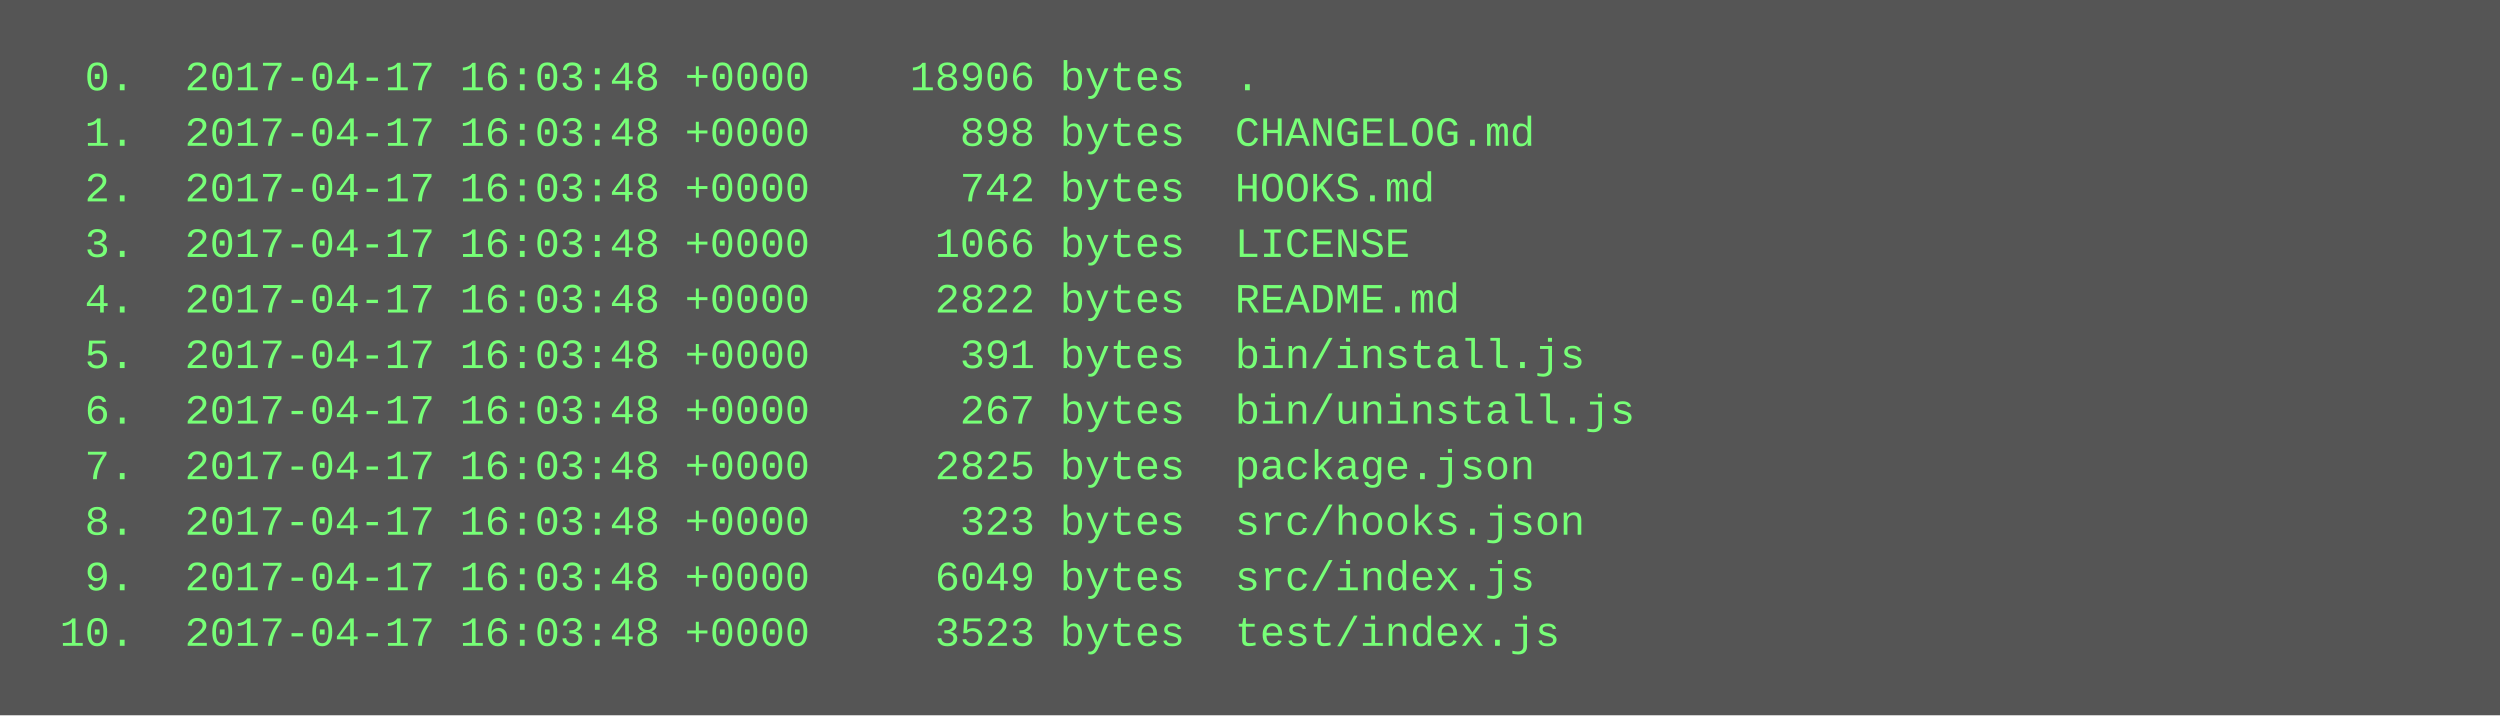
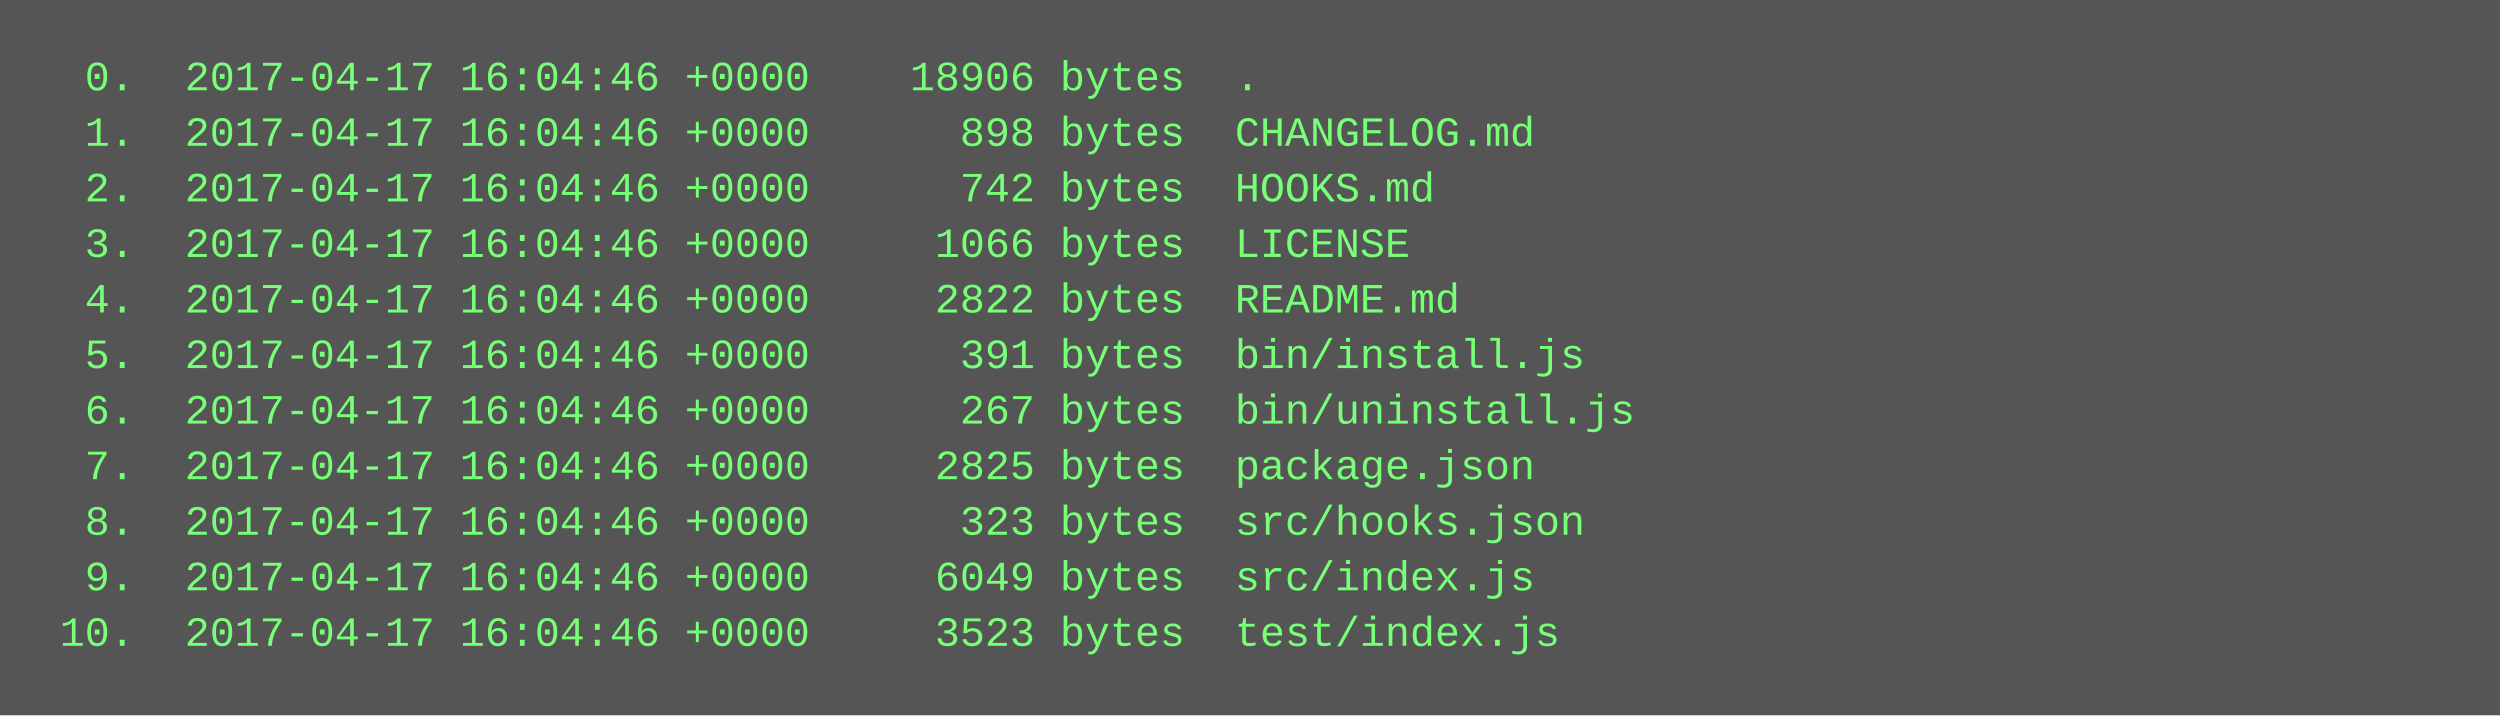
<svg xmlns="http://www.w3.org/2000/svg" height="206" width="720">
  <rect height="206" fill="#555" width="720" />
  <text fill="#7f7" font-family="Courier New" font-size="12" xml:space="preserve">
-     <tspan x="10" y="26">  0.  2017-04-17 16:03:48 +0000    18906 bytes  .</tspan>
-     <tspan x="10" y="42">  1.  2017-04-17 16:03:48 +0000      898 bytes  CHANGELOG.md</tspan>
-     <tspan x="10" y="58">  2.  2017-04-17 16:03:48 +0000      742 bytes  HOOKS.md</tspan>
-     <tspan x="10" y="74">  3.  2017-04-17 16:03:48 +0000     1066 bytes  LICENSE</tspan>
-     <tspan x="10" y="90">  4.  2017-04-17 16:03:48 +0000     2822 bytes  README.md</tspan>
-     <tspan x="10" y="106">  5.  2017-04-17 16:03:48 +0000      391 bytes  bin/install.js</tspan>
-     <tspan x="10" y="122">  6.  2017-04-17 16:03:48 +0000      267 bytes  bin/uninstall.js</tspan>
-     <tspan x="10" y="138">  7.  2017-04-17 16:03:48 +0000     2825 bytes  package.json</tspan>
-     <tspan x="10" y="154">  8.  2017-04-17 16:03:48 +0000      323 bytes  src/hooks.json</tspan>
-     <tspan x="10" y="170">  9.  2017-04-17 16:03:48 +0000     6049 bytes  src/index.js</tspan>
-     <tspan x="10" y="186"> 10.  2017-04-17 16:03:48 +0000     3523 bytes  test/index.js</tspan>
+     <tspan x="10" y="26">  0.  2017-04-17 16:04:46 +0000    18906 bytes  .</tspan>
+     <tspan x="10" y="42">  1.  2017-04-17 16:04:46 +0000      898 bytes  CHANGELOG.md</tspan>
+     <tspan x="10" y="58">  2.  2017-04-17 16:04:46 +0000      742 bytes  HOOKS.md</tspan>
+     <tspan x="10" y="74">  3.  2017-04-17 16:04:46 +0000     1066 bytes  LICENSE</tspan>
+     <tspan x="10" y="90">  4.  2017-04-17 16:04:46 +0000     2822 bytes  README.md</tspan>
+     <tspan x="10" y="106">  5.  2017-04-17 16:04:46 +0000      391 bytes  bin/install.js</tspan>
+     <tspan x="10" y="122">  6.  2017-04-17 16:04:46 +0000      267 bytes  bin/uninstall.js</tspan>
+     <tspan x="10" y="138">  7.  2017-04-17 16:04:46 +0000     2825 bytes  package.json</tspan>
+     <tspan x="10" y="154">  8.  2017-04-17 16:04:46 +0000      323 bytes  src/hooks.json</tspan>
+     <tspan x="10" y="170">  9.  2017-04-17 16:04:46 +0000     6049 bytes  src/index.js</tspan>
+     <tspan x="10" y="186"> 10.  2017-04-17 16:04:46 +0000     3523 bytes  test/index.js</tspan>
  </text>
</svg>
